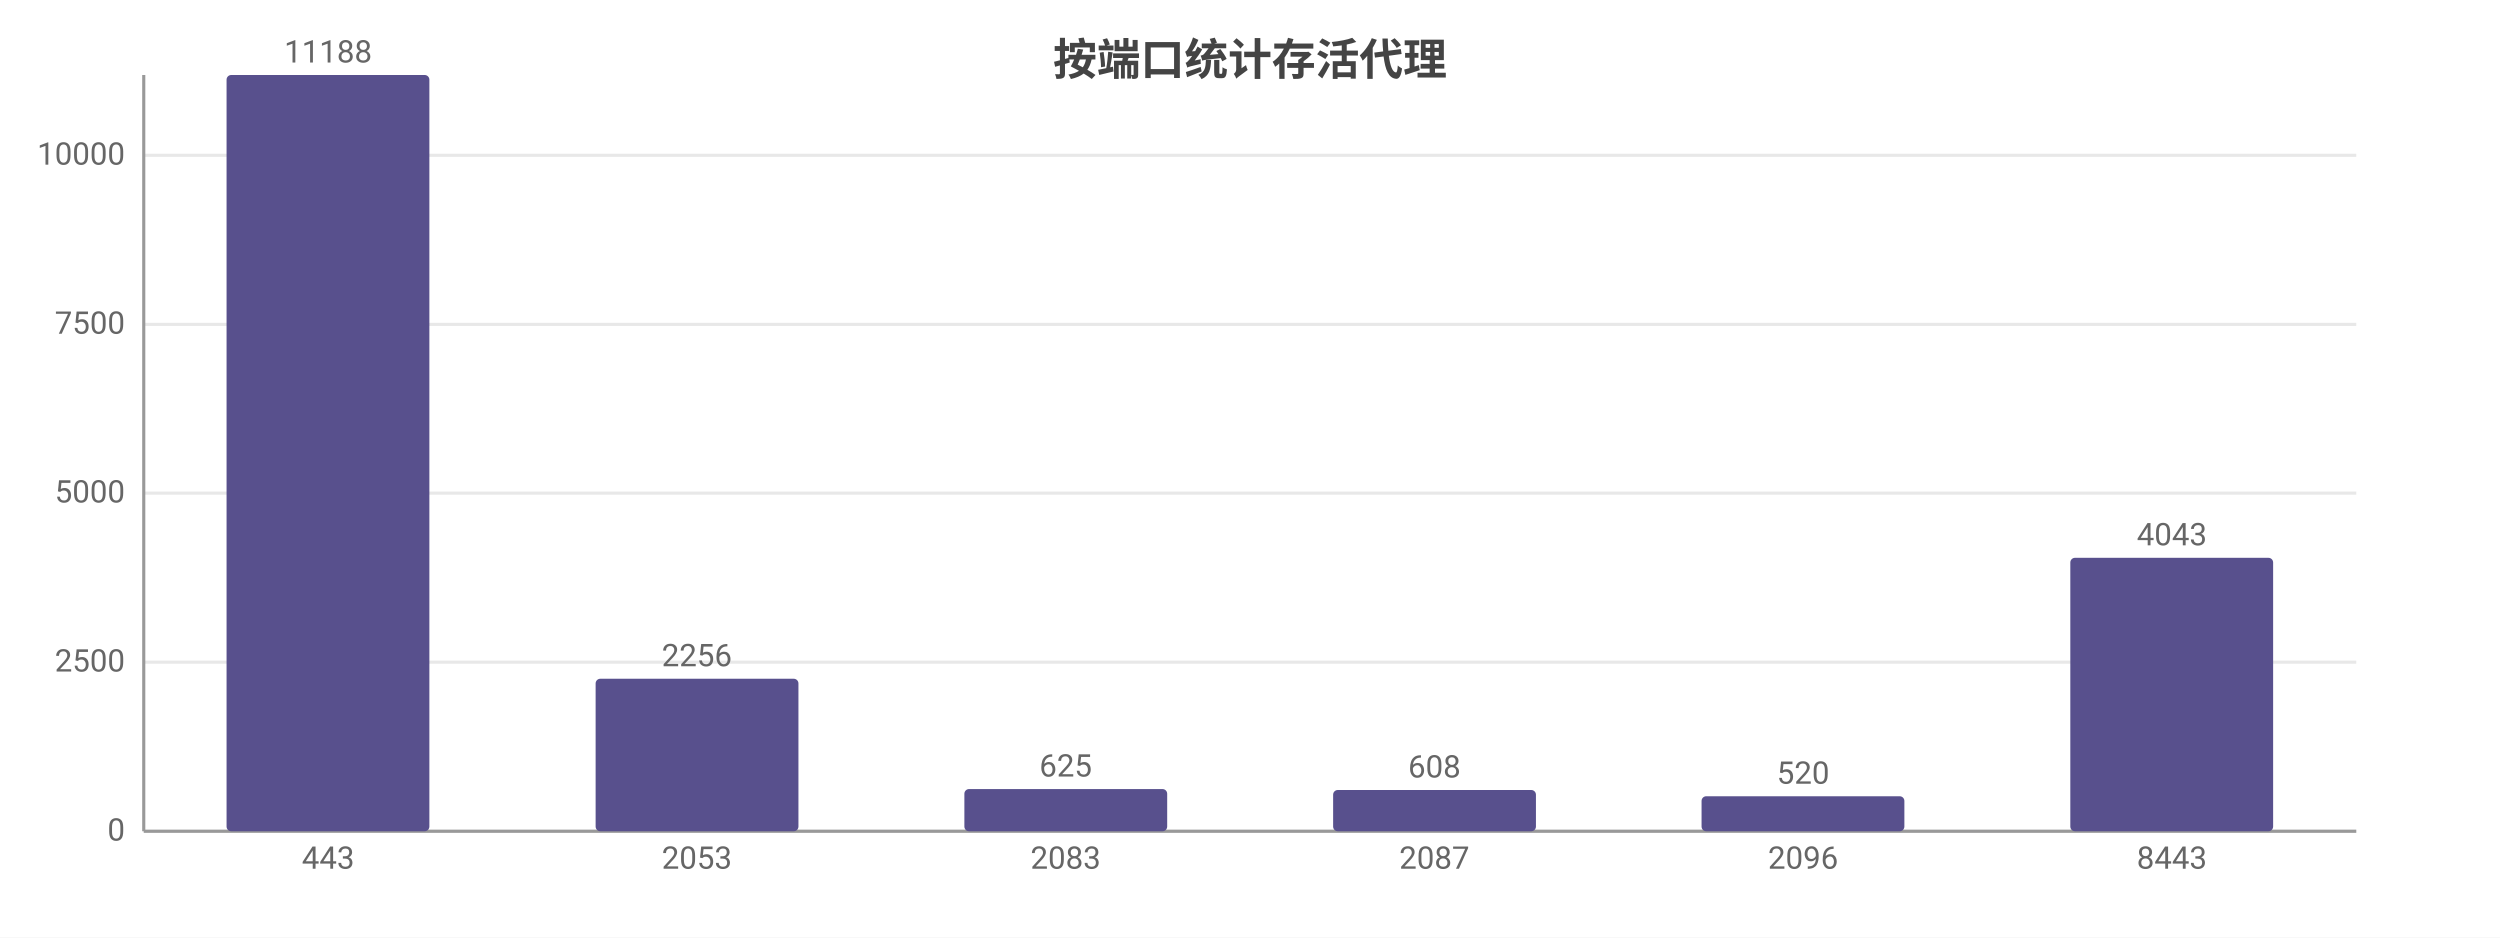
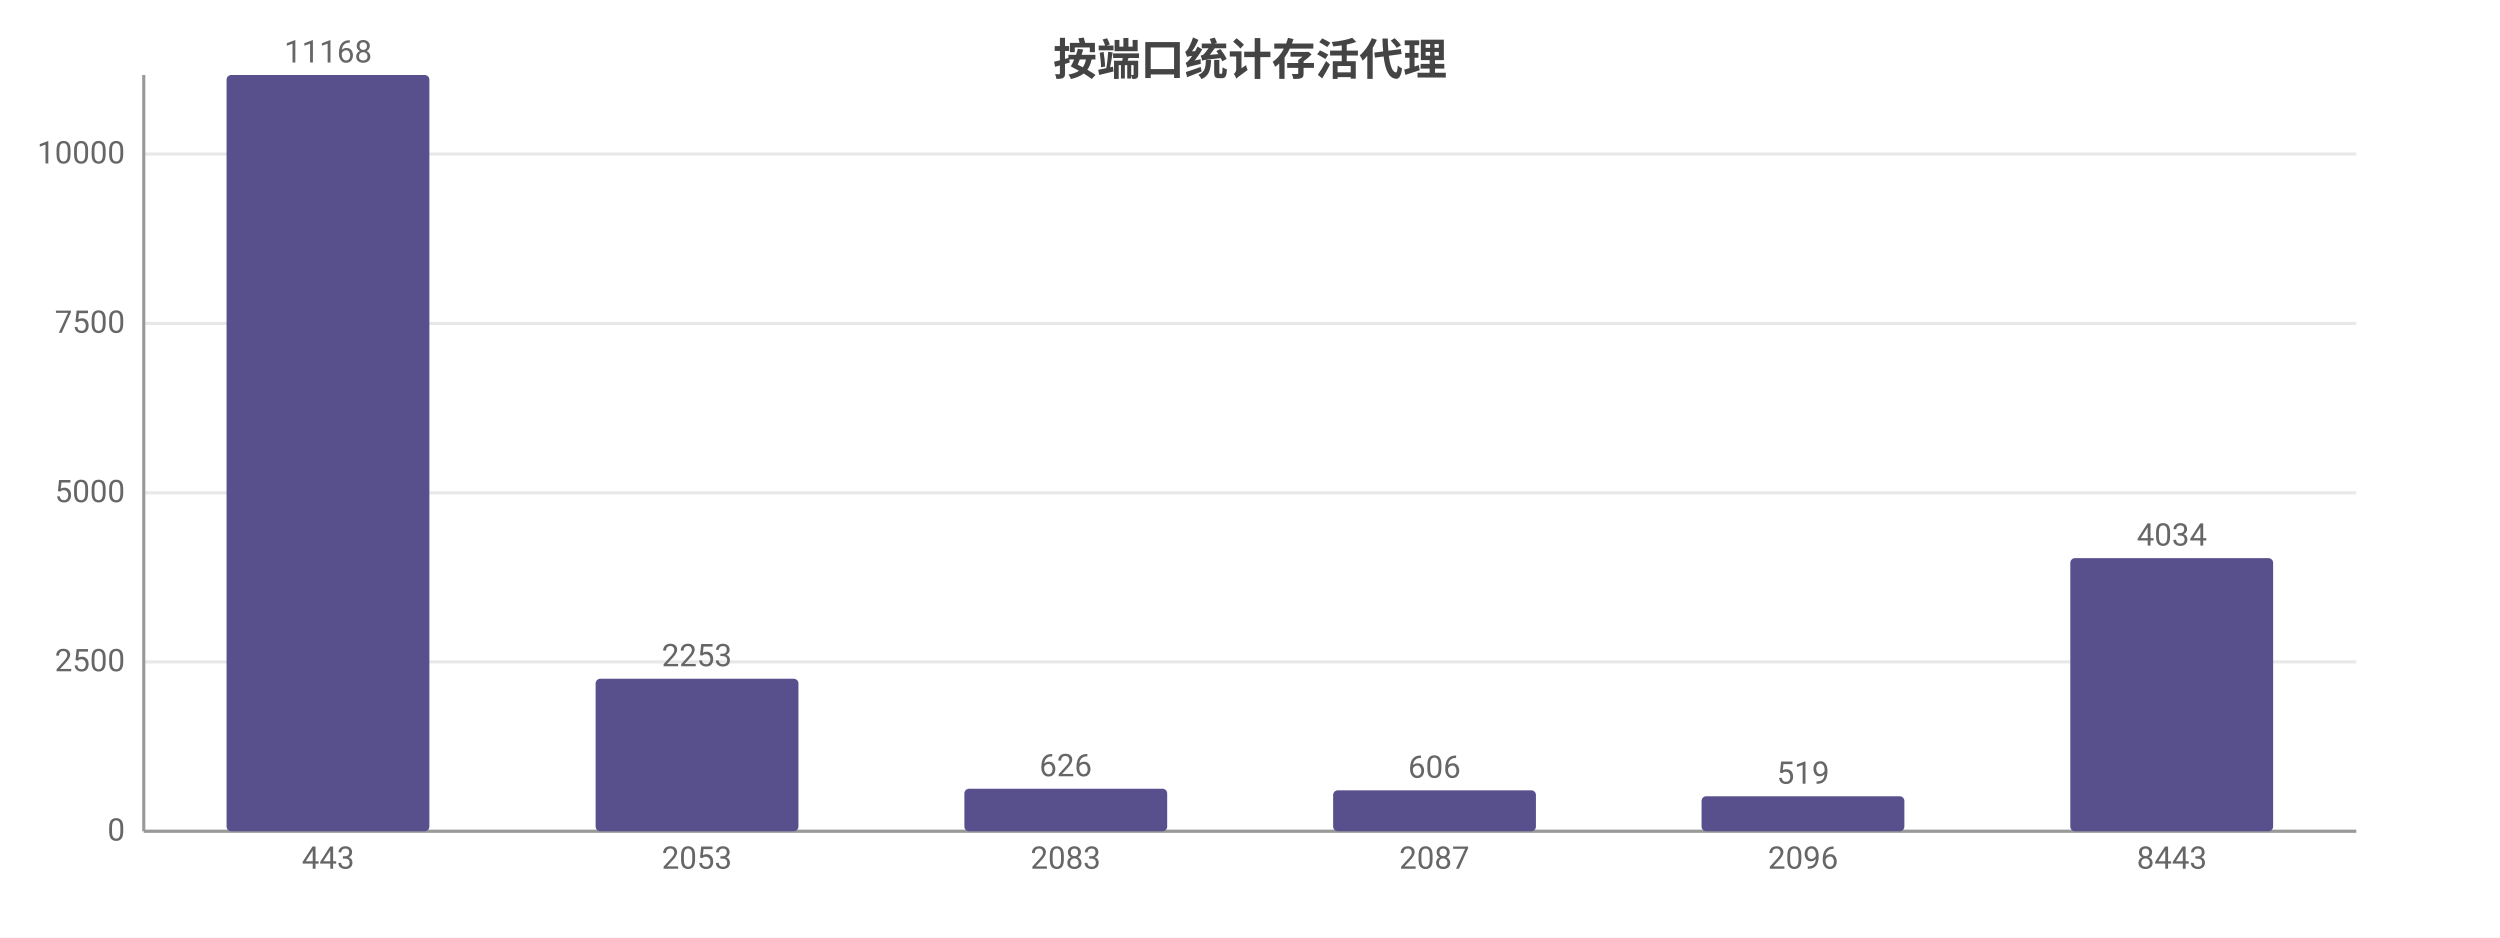
<svg xmlns="http://www.w3.org/2000/svg" width="800" height="300" viewBox="0 0 800 300">
  <rect width="800" height="300" fill="#ffffff" />
  <style>text{font-family:system-ui,-apple-system,'Segoe UI',Roboto,'PingFang SC','Microsoft YaHei','Noto Sans CJK SC',sans-serif}.g{stroke:#e8e8e8;stroke-width:1}.a{stroke:#999;stroke-width:1}.t{font-size:10px;fill:#666}.m{font-size:10px;text-anchor:middle;fill:#666}.e{font-size:10px;text-anchor:end;fill:#666}.l{font-size:11px;fill:#333}.tt{font-size:14px;font-weight:600;text-anchor:middle;fill:#444}.em{font-size:13px;text-anchor:middle;fill:#999}</style>
  <text class="tt" x="400.0" y="24">按端口统计存活代理</text>
  <line class="g" x1="46" y1="266" x2="754" y2="266" />
  <text class="e" x="40" y="269">0</text>
-   <line class="g" x1="46" y1="211.9" x2="754" y2="211.9" />
-   <text class="e" x="40" y="214.9">2500</text>
-   <line class="g" x1="46" y1="157.8" x2="754" y2="157.8" />
-   <text class="e" x="40" y="160.8">5000</text>
-   <line class="g" x1="46" y1="103.8" x2="754" y2="103.8" />
-   <text class="e" x="40" y="106.8">7500</text>
-   <line class="g" x1="46" y1="49.7" x2="754" y2="49.7" />
-   <text class="e" x="40" y="52.7">10000</text>
+   <line class="g" x1="46" y1="211.8" x2="754" y2="211.8" />
+   <text class="e" x="40" y="214.8">2500</text>
+   <line class="g" x1="46" y1="157.7" x2="754" y2="157.7" />
+   <text class="e" x="40" y="160.7">5000</text>
+   <line class="g" x1="46" y1="103.5" x2="754" y2="103.5" />
+   <text class="e" x="40" y="106.5">7500</text>
+   <line class="g" x1="46" y1="49.3" x2="754" y2="49.3" />
+   <text class="e" x="40" y="52.3">10000</text>
  <line class="a" x1="46" y1="24" x2="46" y2="266" />
  <line class="a" x1="46" y1="266" x2="754" y2="266" />
  <rect x="72.5" y="24" width="64.9" height="242" fill="#58508d" rx="1.5" />
-   <text class="m" x="105" y="20">11188</text>
+   <text class="m" x="105" y="20">11168</text>
  <text class="m" x="105" y="278">443</text>
  <rect x="190.6" y="217.2" width="64.9" height="48.8" fill="#58508d" rx="1.5" />
-   <text class="m" x="223" y="213.2">2256</text>
+   <text class="m" x="223" y="213.2">2253</text>
  <text class="m" x="223" y="278">2053</text>
-   <rect x="308.6" y="252.5" width="64.9" height="13.5" fill="#58508d" rx="1.5" />
-   <text class="m" x="341" y="248.5">625</text>
+   <rect x="308.6" y="252.4" width="64.9" height="13.6" fill="#58508d" rx="1.5" />
+   <text class="m" x="341" y="248.4">626</text>
  <text class="m" x="341" y="278">2083</text>
-   <rect x="426.6" y="252.8" width="64.9" height="13.2" fill="#58508d" rx="1.5" />
-   <text class="m" x="459" y="248.8">608</text>
+   <rect x="426.6" y="252.9" width="64.9" height="13.1" fill="#58508d" rx="1.5" />
+   <text class="m" x="459" y="248.9">606</text>
  <text class="m" x="459" y="278">2087</text>
  <rect x="544.5" y="254.8" width="64.9" height="11.2" fill="#58508d" rx="1.5" />
-   <text class="m" x="577" y="250.8">520</text>
+   <text class="m" x="577" y="250.8">519</text>
  <text class="m" x="577" y="278">2096</text>
-   <rect x="662.5" y="178.5" width="64.9" height="87.5" fill="#58508d" rx="1.5" />
-   <text class="m" x="695" y="174.5">4043</text>
+   <rect x="662.5" y="178.6" width="64.9" height="87.4" fill="#58508d" rx="1.5" />
+   <text class="m" x="695" y="174.6">4034</text>
  <text class="m" x="695" y="278">8443</text>
</svg>
